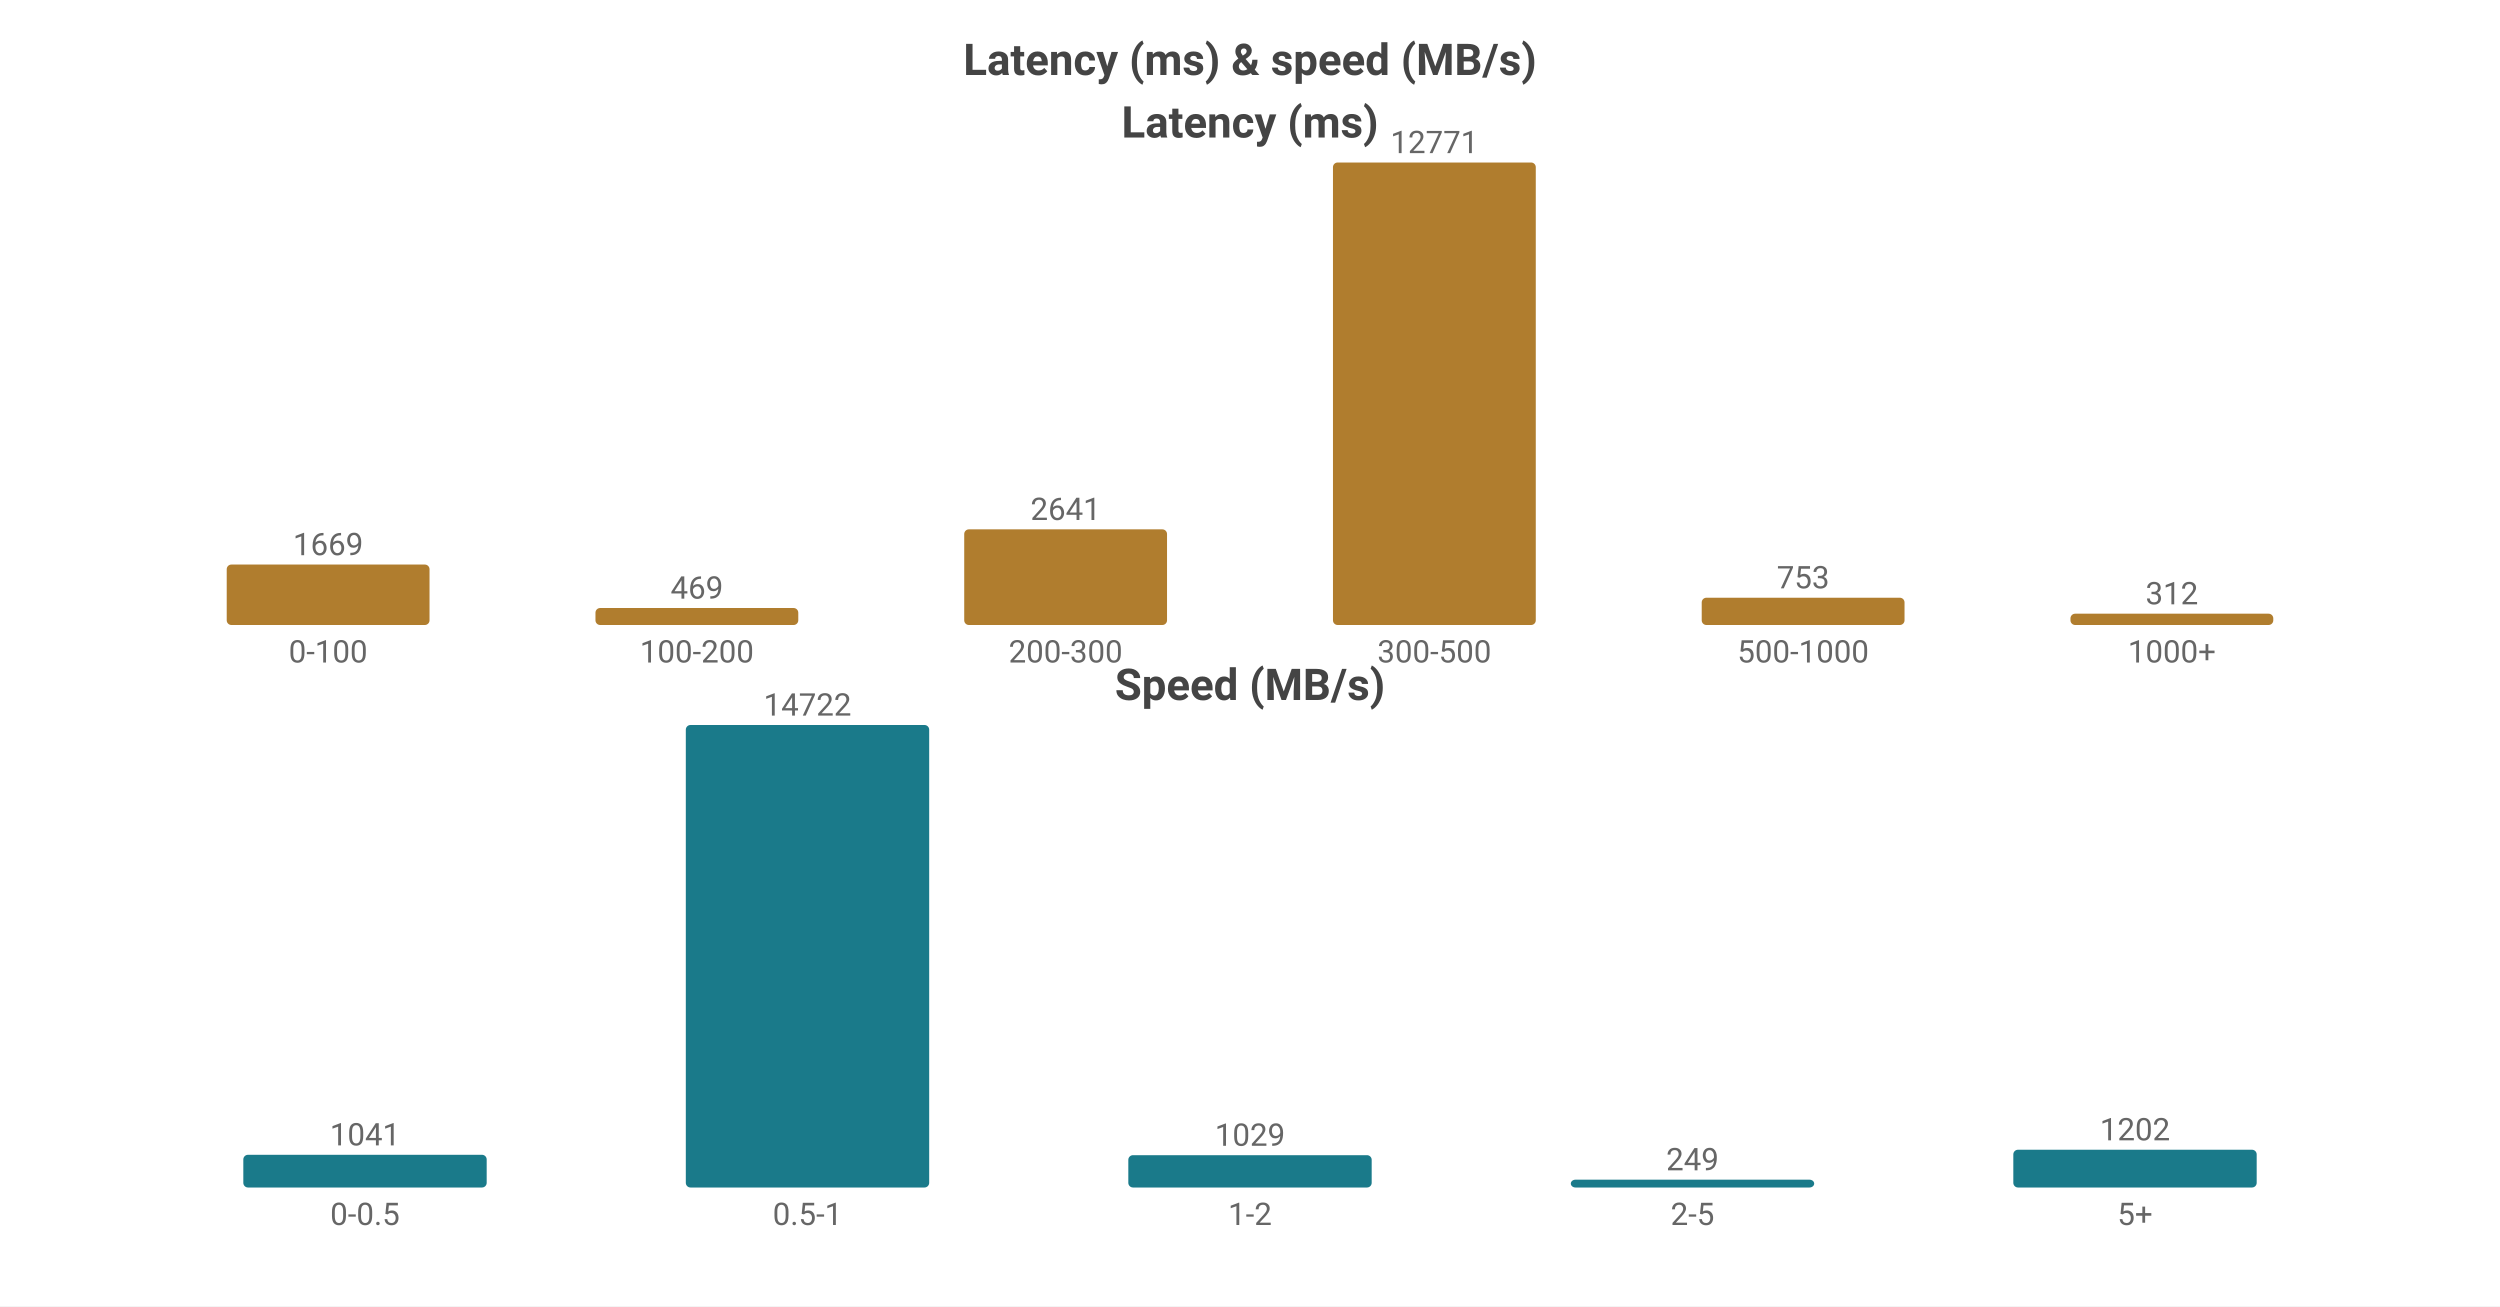
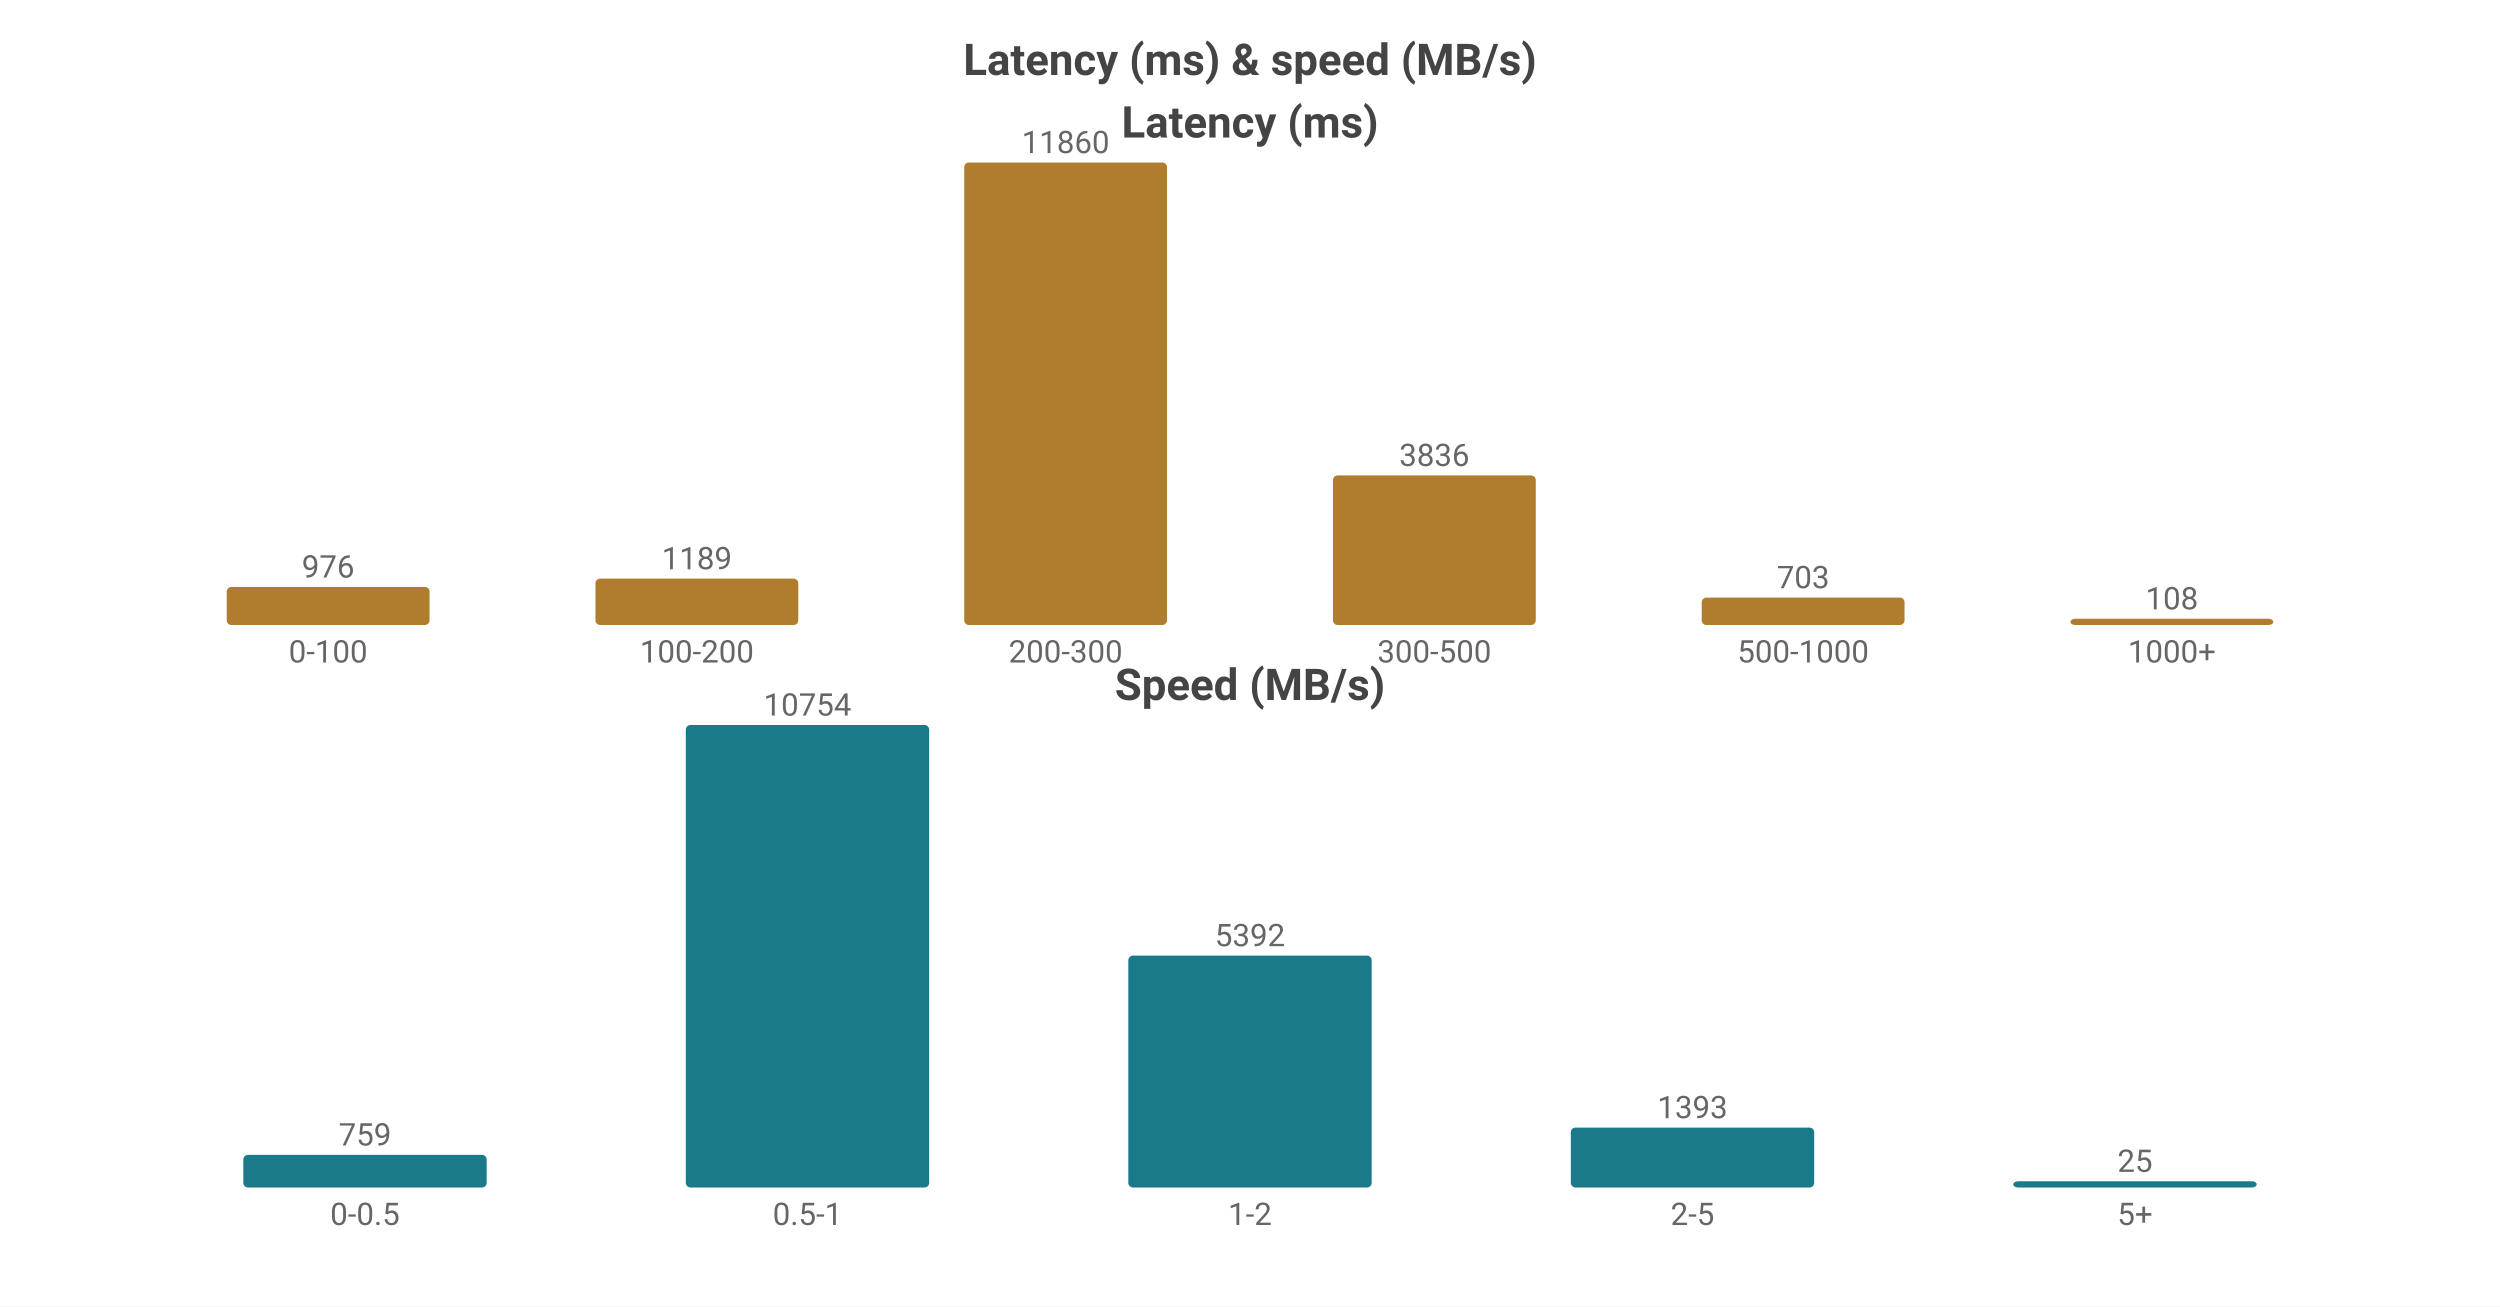
<svg xmlns="http://www.w3.org/2000/svg" width="800" height="418" viewBox="0 0 800 418">
  <rect width="800" height="418" fill="#ffffff" />
  <style>text{font-family:system-ui,-apple-system,'Segoe UI',Roboto,sans-serif}.g{stroke:#e8e8e8;stroke-width:1}.a{stroke:#999;stroke-width:1}.t{font-size:10px;fill:#666}.m{font-size:10px;text-anchor:middle;fill:#666}.e{font-size:10px;text-anchor:end;fill:#666}.l{font-size:11px;fill:#333}.tt{font-size:14px;font-weight:600;text-anchor:middle;fill:#444}.em{font-size:13px;text-anchor:middle;fill:#999}</style>
  <text class="tt" x="400.0" y="24">Latency (ms) &amp; speed (MB/s)</text>
  <text class="tt" x="400.0" y="44">Latency (ms)</text>
-   <rect x="72.55" y="180.658" width="64.9" height="19.342" fill="#b07d2e" rx="1.5" />
-   <text class="m" x="105.0" y="177.658">1669</text>
+   <rect x="72.55" y="187.821" width="64.9" height="12.179" fill="#b07d2e" rx="1.5" />
+   <text class="m" x="105.0" y="184.821">976</text>
  <text class="m" x="105.0" y="212">0-100</text>
-   <rect x="190.55" y="194.565" width="64.9" height="5.435" fill="#b07d2e" rx="1.5" />
-   <text class="m" x="223.0" y="191.565">469</text>
+   <rect x="190.55" y="185.163" width="64.9" height="14.837" fill="#b07d2e" rx="1.5" />
+   <text class="m" x="223.0" y="182.163">1189</text>
  <text class="m" x="223.0" y="212">100-200</text>
-   <rect x="308.55" y="169.394" width="64.9" height="30.606" fill="#b07d2e" rx="1.5" />
-   <text class="m" x="341.0" y="166.394">2641</text>
+   <rect x="308.55" y="52.0" width="64.9" height="148.0" fill="#b07d2e" rx="1.5" />
+   <text class="m" x="341.0" y="49.0">11860</text>
  <text class="m" x="341.0" y="212">200-300</text>
-   <rect x="426.55" y="52.0" width="64.9" height="148.0" fill="#b07d2e" rx="1.5" />
-   <text class="m" x="459.0" y="49.0">12771</text>
+   <rect x="426.55" y="152.131" width="64.9" height="47.869" fill="#b07d2e" rx="1.5" />
+   <text class="m" x="459.0" y="149.131">3836</text>
  <text class="m" x="459.0" y="212">300-500</text>
-   <rect x="544.55" y="191.274" width="64.9" height="8.726" fill="#b07d2e" rx="1.5" />
-   <text class="m" x="577.0" y="188.274">753</text>
+   <rect x="544.55" y="191.227" width="64.9" height="8.773" fill="#b07d2e" rx="1.5" />
+   <text class="m" x="577.0" y="188.227">703</text>
  <text class="m" x="577.0" y="212">500-1000</text>
-   <rect x="662.55" y="196.384" width="64.9" height="3.616" fill="#b07d2e" rx="1.5" />
-   <text class="m" x="695.0" y="193.384">312</text>
+   <rect x="662.55" y="198" width="64.9" height="2" fill="#b07d2e" rx="1.5" />
+   <text class="m" x="695.0" y="195">108</text>
  <text class="m" x="695.0" y="212">1000+</text>
  <text class="tt" x="400.0" y="224">Speed (MB/s)</text>
-   <rect x="77.86" y="369.535" width="77.88" height="10.465" fill="#1a7a8a" rx="1.5" />
-   <text class="m" x="116.8" y="366.535">1041</text>
+   <rect x="77.86" y="369.554" width="77.88" height="10.446" fill="#1a7a8a" rx="1.5" />
+   <text class="m" x="116.8" y="366.554">759</text>
  <text class="m" x="116.8" y="392">0-0.5</text>
  <rect x="219.46" y="232.0" width="77.88" height="148.0" fill="#1a7a8a" rx="1.5" />
-   <text class="m" x="258.4" y="229.0">14722</text>
+   <text class="m" x="258.4" y="229.0">10754</text>
  <text class="m" x="258.4" y="392">0.5-1</text>
-   <rect x="361.06" y="369.655" width="77.88" height="10.345" fill="#1a7a8a" rx="1.5" />
-   <text class="m" x="400.0" y="366.655">1029</text>
+   <rect x="361.06" y="305.794" width="77.88" height="74.206" fill="#1a7a8a" rx="1.5" />
+   <text class="m" x="400.0" y="302.794">5392</text>
  <text class="m" x="400.0" y="392">1-2</text>
-   <rect x="502.66" y="377.497" width="77.88" height="2.503" fill="#1a7a8a" rx="1.5" />
-   <text class="m" x="541.6" y="374.497">249</text>
+   <rect x="502.66" y="360.829" width="77.88" height="19.171" fill="#1a7a8a" rx="1.5" />
+   <text class="m" x="541.6" y="357.829">1393</text>
  <text class="m" x="541.6" y="392">2-5</text>
-   <rect x="644.26" y="367.916" width="77.88" height="12.084" fill="#1a7a8a" rx="1.5" />
-   <text class="m" x="683.2" y="364.916">1202</text>
+   <rect x="644.26" y="378" width="77.88" height="2" fill="#1a7a8a" rx="1.5" />
+   <text class="m" x="683.2" y="375">25</text>
  <text class="m" x="683.2" y="392">5+</text>
</svg>
